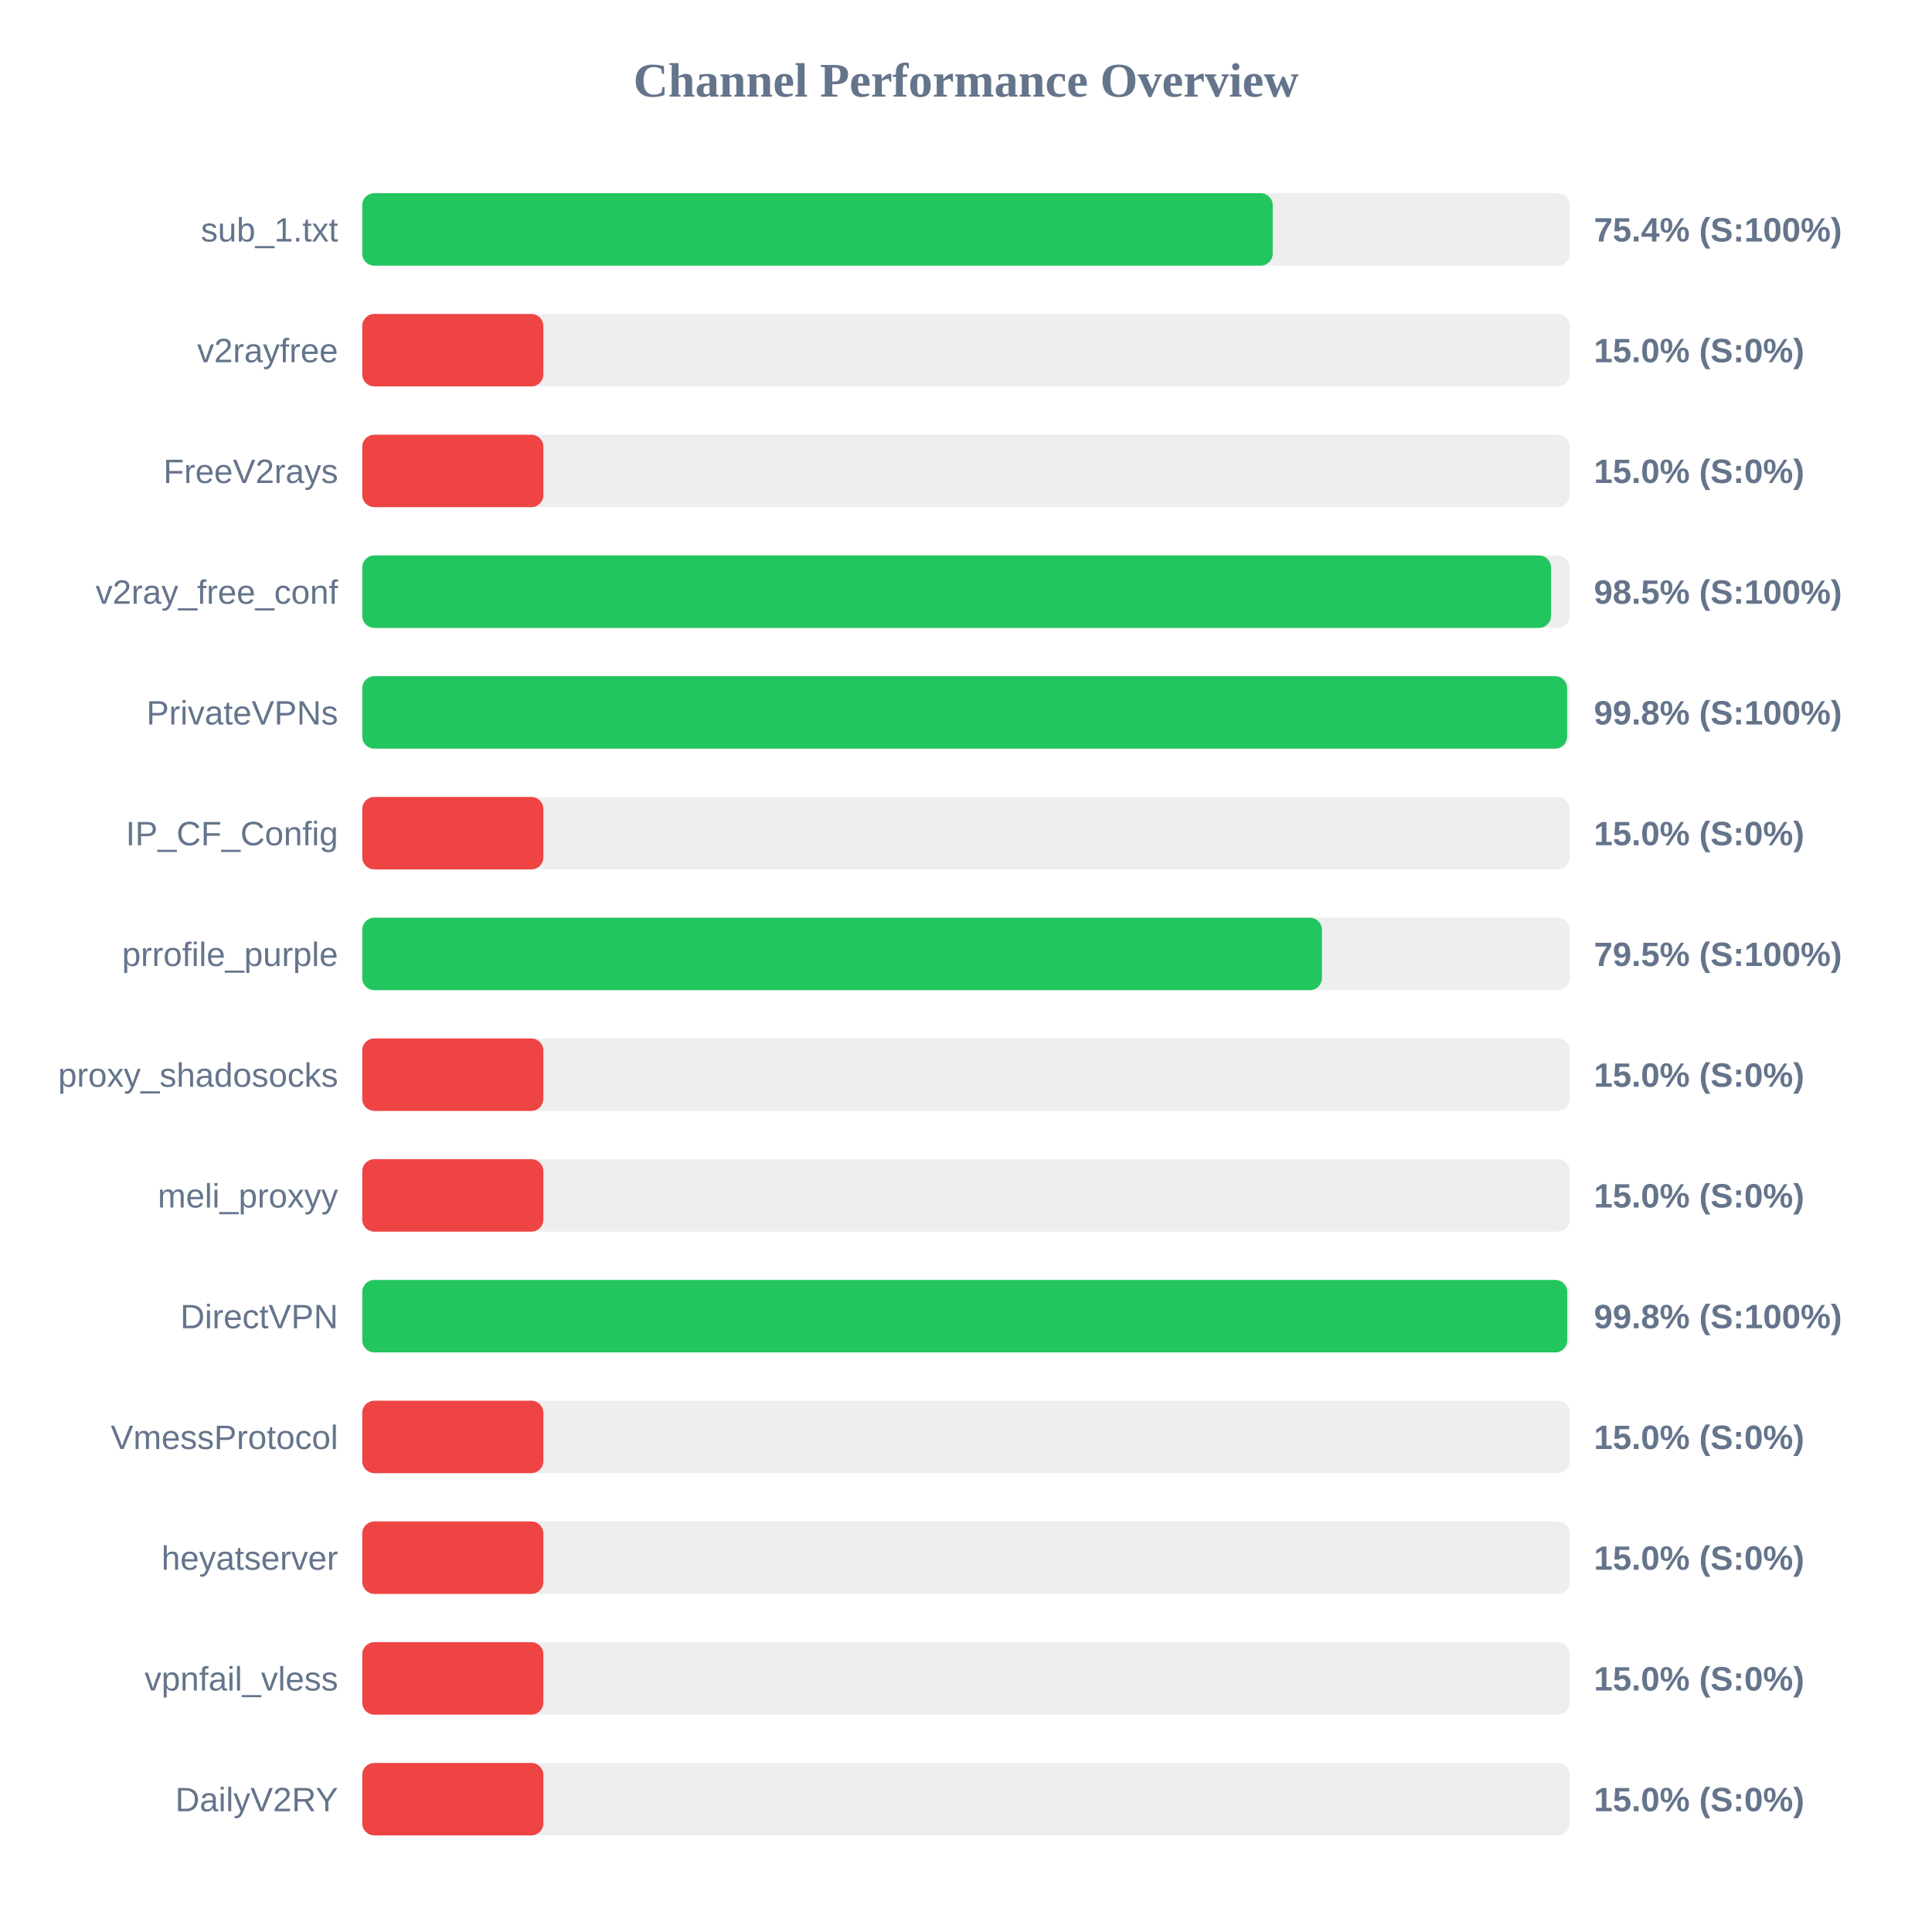
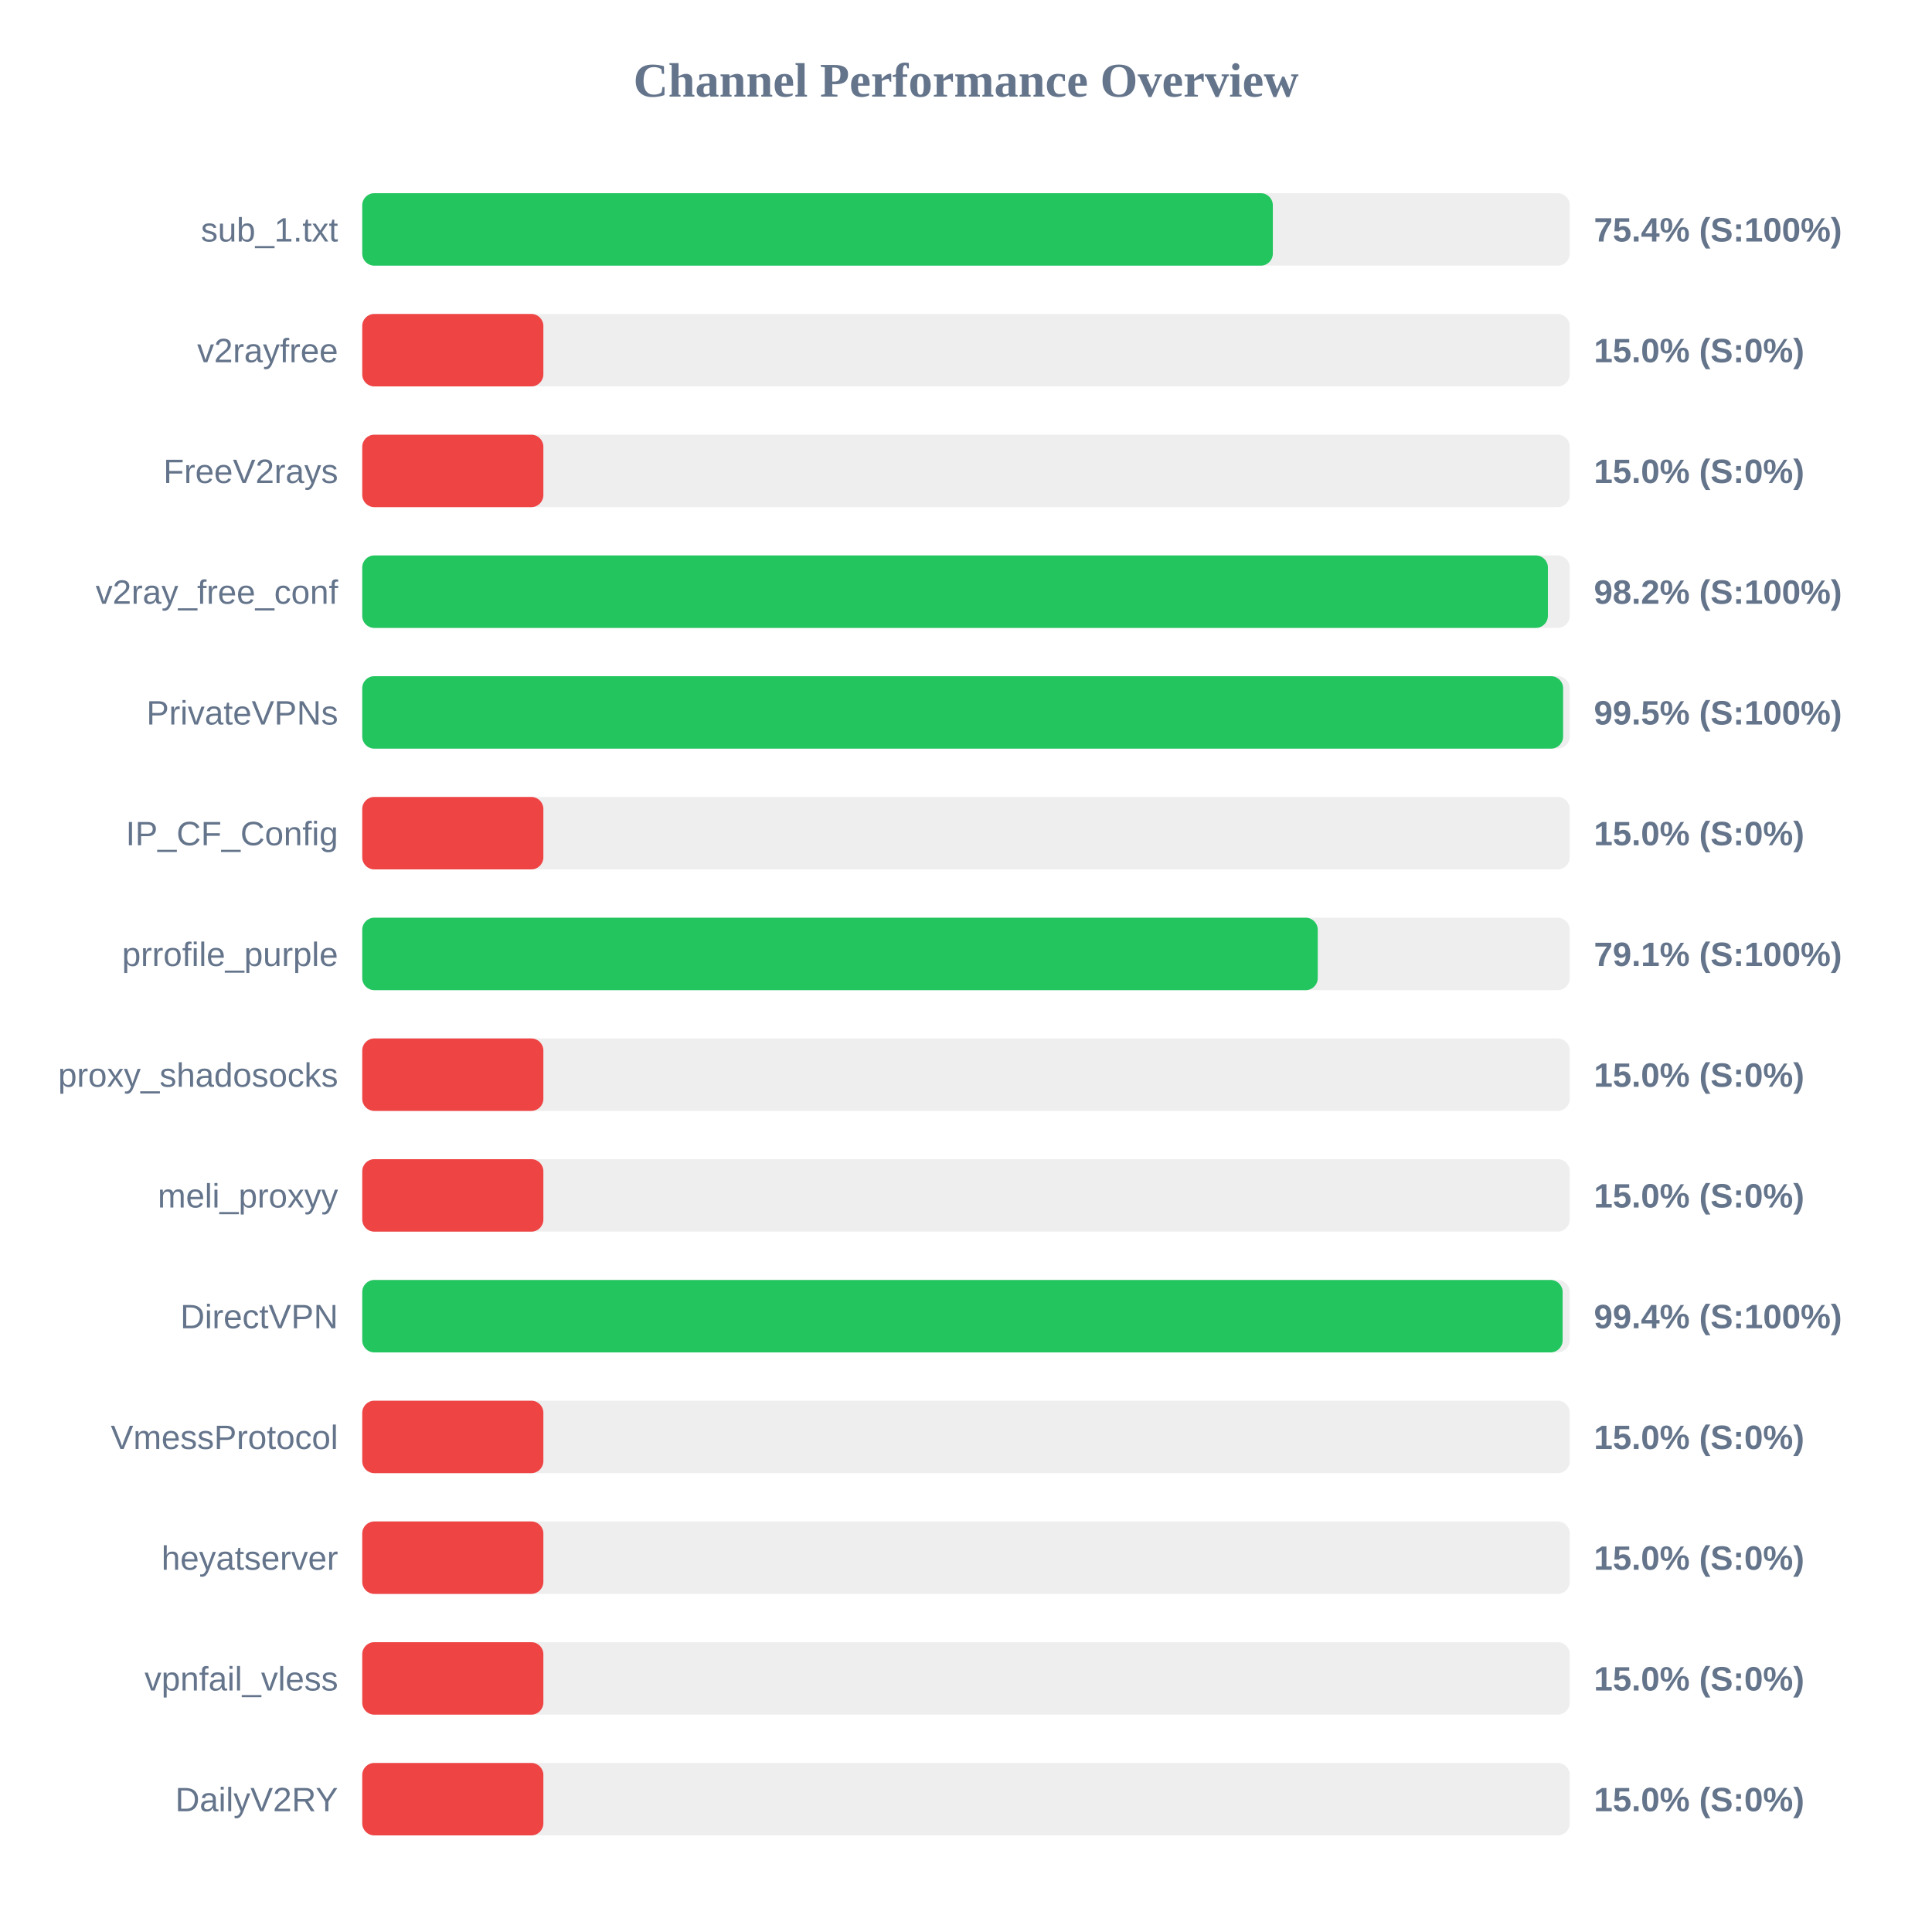
<svg xmlns="http://www.w3.org/2000/svg" width="800" height="800" version="1.1">
  <style>
        .row { font: 14px Arial; fill: #64748b; }
        .score { font: bold 14px Arial; fill: #64748b; }
    </style>
  <text x="400" y="40" text-anchor="middle" font-size="20px" font-weight="bold" fill="#64748b">Channel Performance Overview</text>
  <rect x="150" y="80" width="500" height="30" fill="#eee" rx="5" />
-   <rect x="150" y="80" width="377.0" height="30" fill="#22c55e" rx="5" />
+   <rect x="150" y="80" width="377.05" height="30" fill="#22c55e" rx="5" />
  <text x="140" y="100" text-anchor="end" class="row">sub_1.txt</text>
  <text x="660" y="100" text-anchor="start" class="score">75.4% (S:100%)</text>
  <rect x="150" y="130" width="500" height="30" fill="#eee" rx="5" />
  <rect x="150" y="130" width="75.0" height="30" fill="#ef4444" rx="5" />
  <text x="140" y="150" text-anchor="end" class="row">v2rayfree</text>
  <text x="660" y="150" text-anchor="start" class="score">15.0% (S:0%)</text>
  <rect x="150" y="180" width="500" height="30" fill="#eee" rx="5" />
  <rect x="150" y="180" width="75.0" height="30" fill="#ef4444" rx="5" />
  <text x="140" y="200" text-anchor="end" class="row">FreeV2rays</text>
  <text x="660" y="200" text-anchor="start" class="score">15.0% (S:0%)</text>
  <rect x="150" y="230" width="500" height="30" fill="#eee" rx="5" />
-   <rect x="150" y="230" width="492.25" height="30" fill="#22c55e" rx="5" />
+   <rect x="150" y="230" width="490.95" height="30" fill="#22c55e" rx="5" />
  <text x="140" y="250" text-anchor="end" class="row">v2ray_free_conf</text>
-   <text x="660" y="250" text-anchor="start" class="score">98.5% (S:100%)</text>
+   <text x="660" y="250" text-anchor="start" class="score">98.2% (S:100%)</text>
  <rect x="150" y="280" width="500" height="30" fill="#eee" rx="5" />
-   <rect x="150" y="280" width="498.9" height="30" fill="#22c55e" rx="5" />
+   <rect x="150" y="280" width="497.25" height="30" fill="#22c55e" rx="5" />
  <text x="140" y="300" text-anchor="end" class="row">PrivateVPNs</text>
-   <text x="660" y="300" text-anchor="start" class="score">99.8% (S:100%)</text>
+   <text x="660" y="300" text-anchor="start" class="score">99.5% (S:100%)</text>
  <rect x="150" y="330" width="500" height="30" fill="#eee" rx="5" />
  <rect x="150" y="330" width="75.0" height="30" fill="#ef4444" rx="5" />
  <text x="140" y="350" text-anchor="end" class="row">IP_CF_Config</text>
  <text x="660" y="350" text-anchor="start" class="score">15.0% (S:0%)</text>
  <rect x="150" y="380" width="500" height="30" fill="#eee" rx="5" />
-   <rect x="150" y="380" width="397.4" height="30" fill="#22c55e" rx="5" />
+   <rect x="150" y="380" width="395.65" height="30" fill="#22c55e" rx="5" />
  <text x="140" y="400" text-anchor="end" class="row">prrofile_purple</text>
-   <text x="660" y="400" text-anchor="start" class="score">79.5% (S:100%)</text>
+   <text x="660" y="400" text-anchor="start" class="score">79.1% (S:100%)</text>
  <rect x="150" y="430" width="500" height="30" fill="#eee" rx="5" />
  <rect x="150" y="430" width="75.0" height="30" fill="#ef4444" rx="5" />
  <text x="140" y="450" text-anchor="end" class="row">proxy_shadosocks</text>
  <text x="660" y="450" text-anchor="start" class="score">15.0% (S:0%)</text>
  <rect x="150" y="480" width="500" height="30" fill="#eee" rx="5" />
  <rect x="150" y="480" width="75.0" height="30" fill="#ef4444" rx="5" />
  <text x="140" y="500" text-anchor="end" class="row">meli_proxyy</text>
  <text x="660" y="500" text-anchor="start" class="score">15.0% (S:0%)</text>
  <rect x="150" y="530" width="500" height="30" fill="#eee" rx="5" />
-   <rect x="150" y="530" width="498.95" height="30" fill="#22c55e" rx="5" />
+   <rect x="150" y="530" width="497.05" height="30" fill="#22c55e" rx="5" />
  <text x="140" y="550" text-anchor="end" class="row">DirectVPN</text>
-   <text x="660" y="550" text-anchor="start" class="score">99.8% (S:100%)</text>
+   <text x="660" y="550" text-anchor="start" class="score">99.4% (S:100%)</text>
  <rect x="150" y="580" width="500" height="30" fill="#eee" rx="5" />
  <rect x="150" y="580" width="75.0" height="30" fill="#ef4444" rx="5" />
  <text x="140" y="600" text-anchor="end" class="row">VmessProtocol</text>
  <text x="660" y="600" text-anchor="start" class="score">15.0% (S:0%)</text>
  <rect x="150" y="630" width="500" height="30" fill="#eee" rx="5" />
  <rect x="150" y="630" width="75.0" height="30" fill="#ef4444" rx="5" />
  <text x="140" y="650" text-anchor="end" class="row">heyatserver</text>
  <text x="660" y="650" text-anchor="start" class="score">15.0% (S:0%)</text>
  <rect x="150" y="680" width="500" height="30" fill="#eee" rx="5" />
  <rect x="150" y="680" width="75.0" height="30" fill="#ef4444" rx="5" />
  <text x="140" y="700" text-anchor="end" class="row">vpnfail_vless</text>
  <text x="660" y="700" text-anchor="start" class="score">15.0% (S:0%)</text>
  <rect x="150" y="730" width="500" height="30" fill="#eee" rx="5" />
  <rect x="150" y="730" width="75.0" height="30" fill="#ef4444" rx="5" />
  <text x="140" y="750" text-anchor="end" class="row">DailyV2RY</text>
  <text x="660" y="750" text-anchor="start" class="score">15.0% (S:0%)</text>
</svg>
